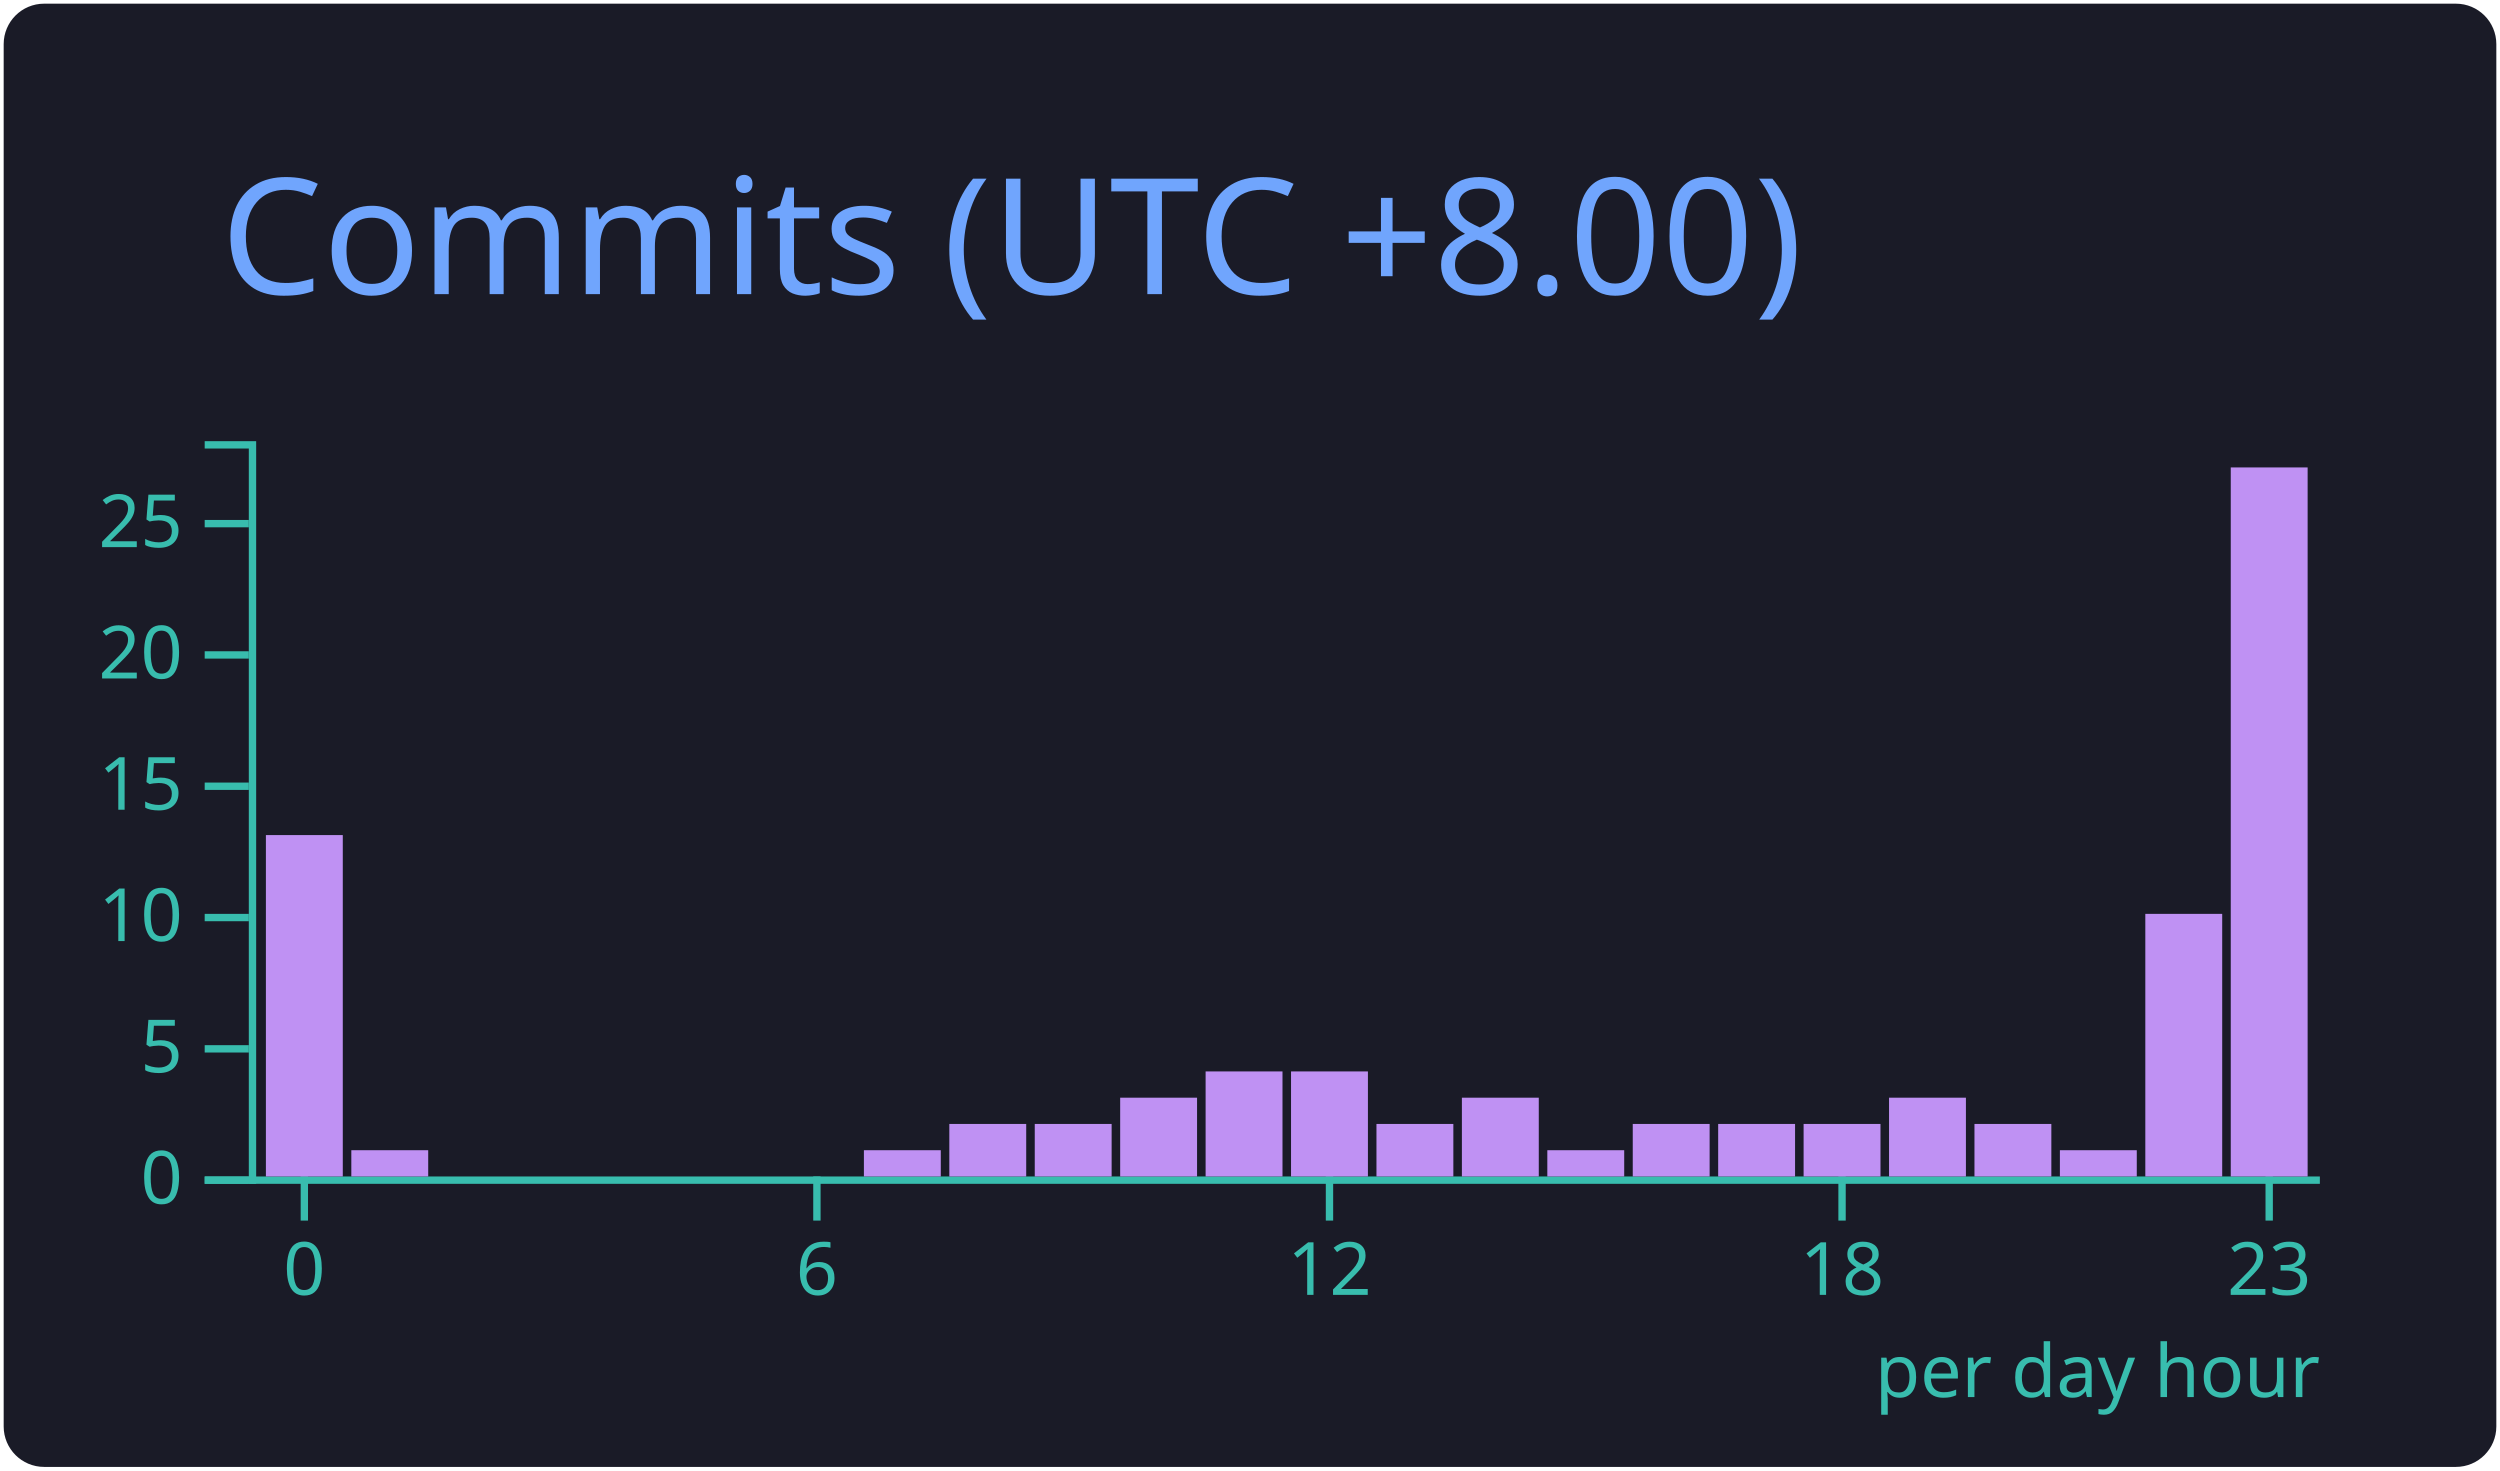
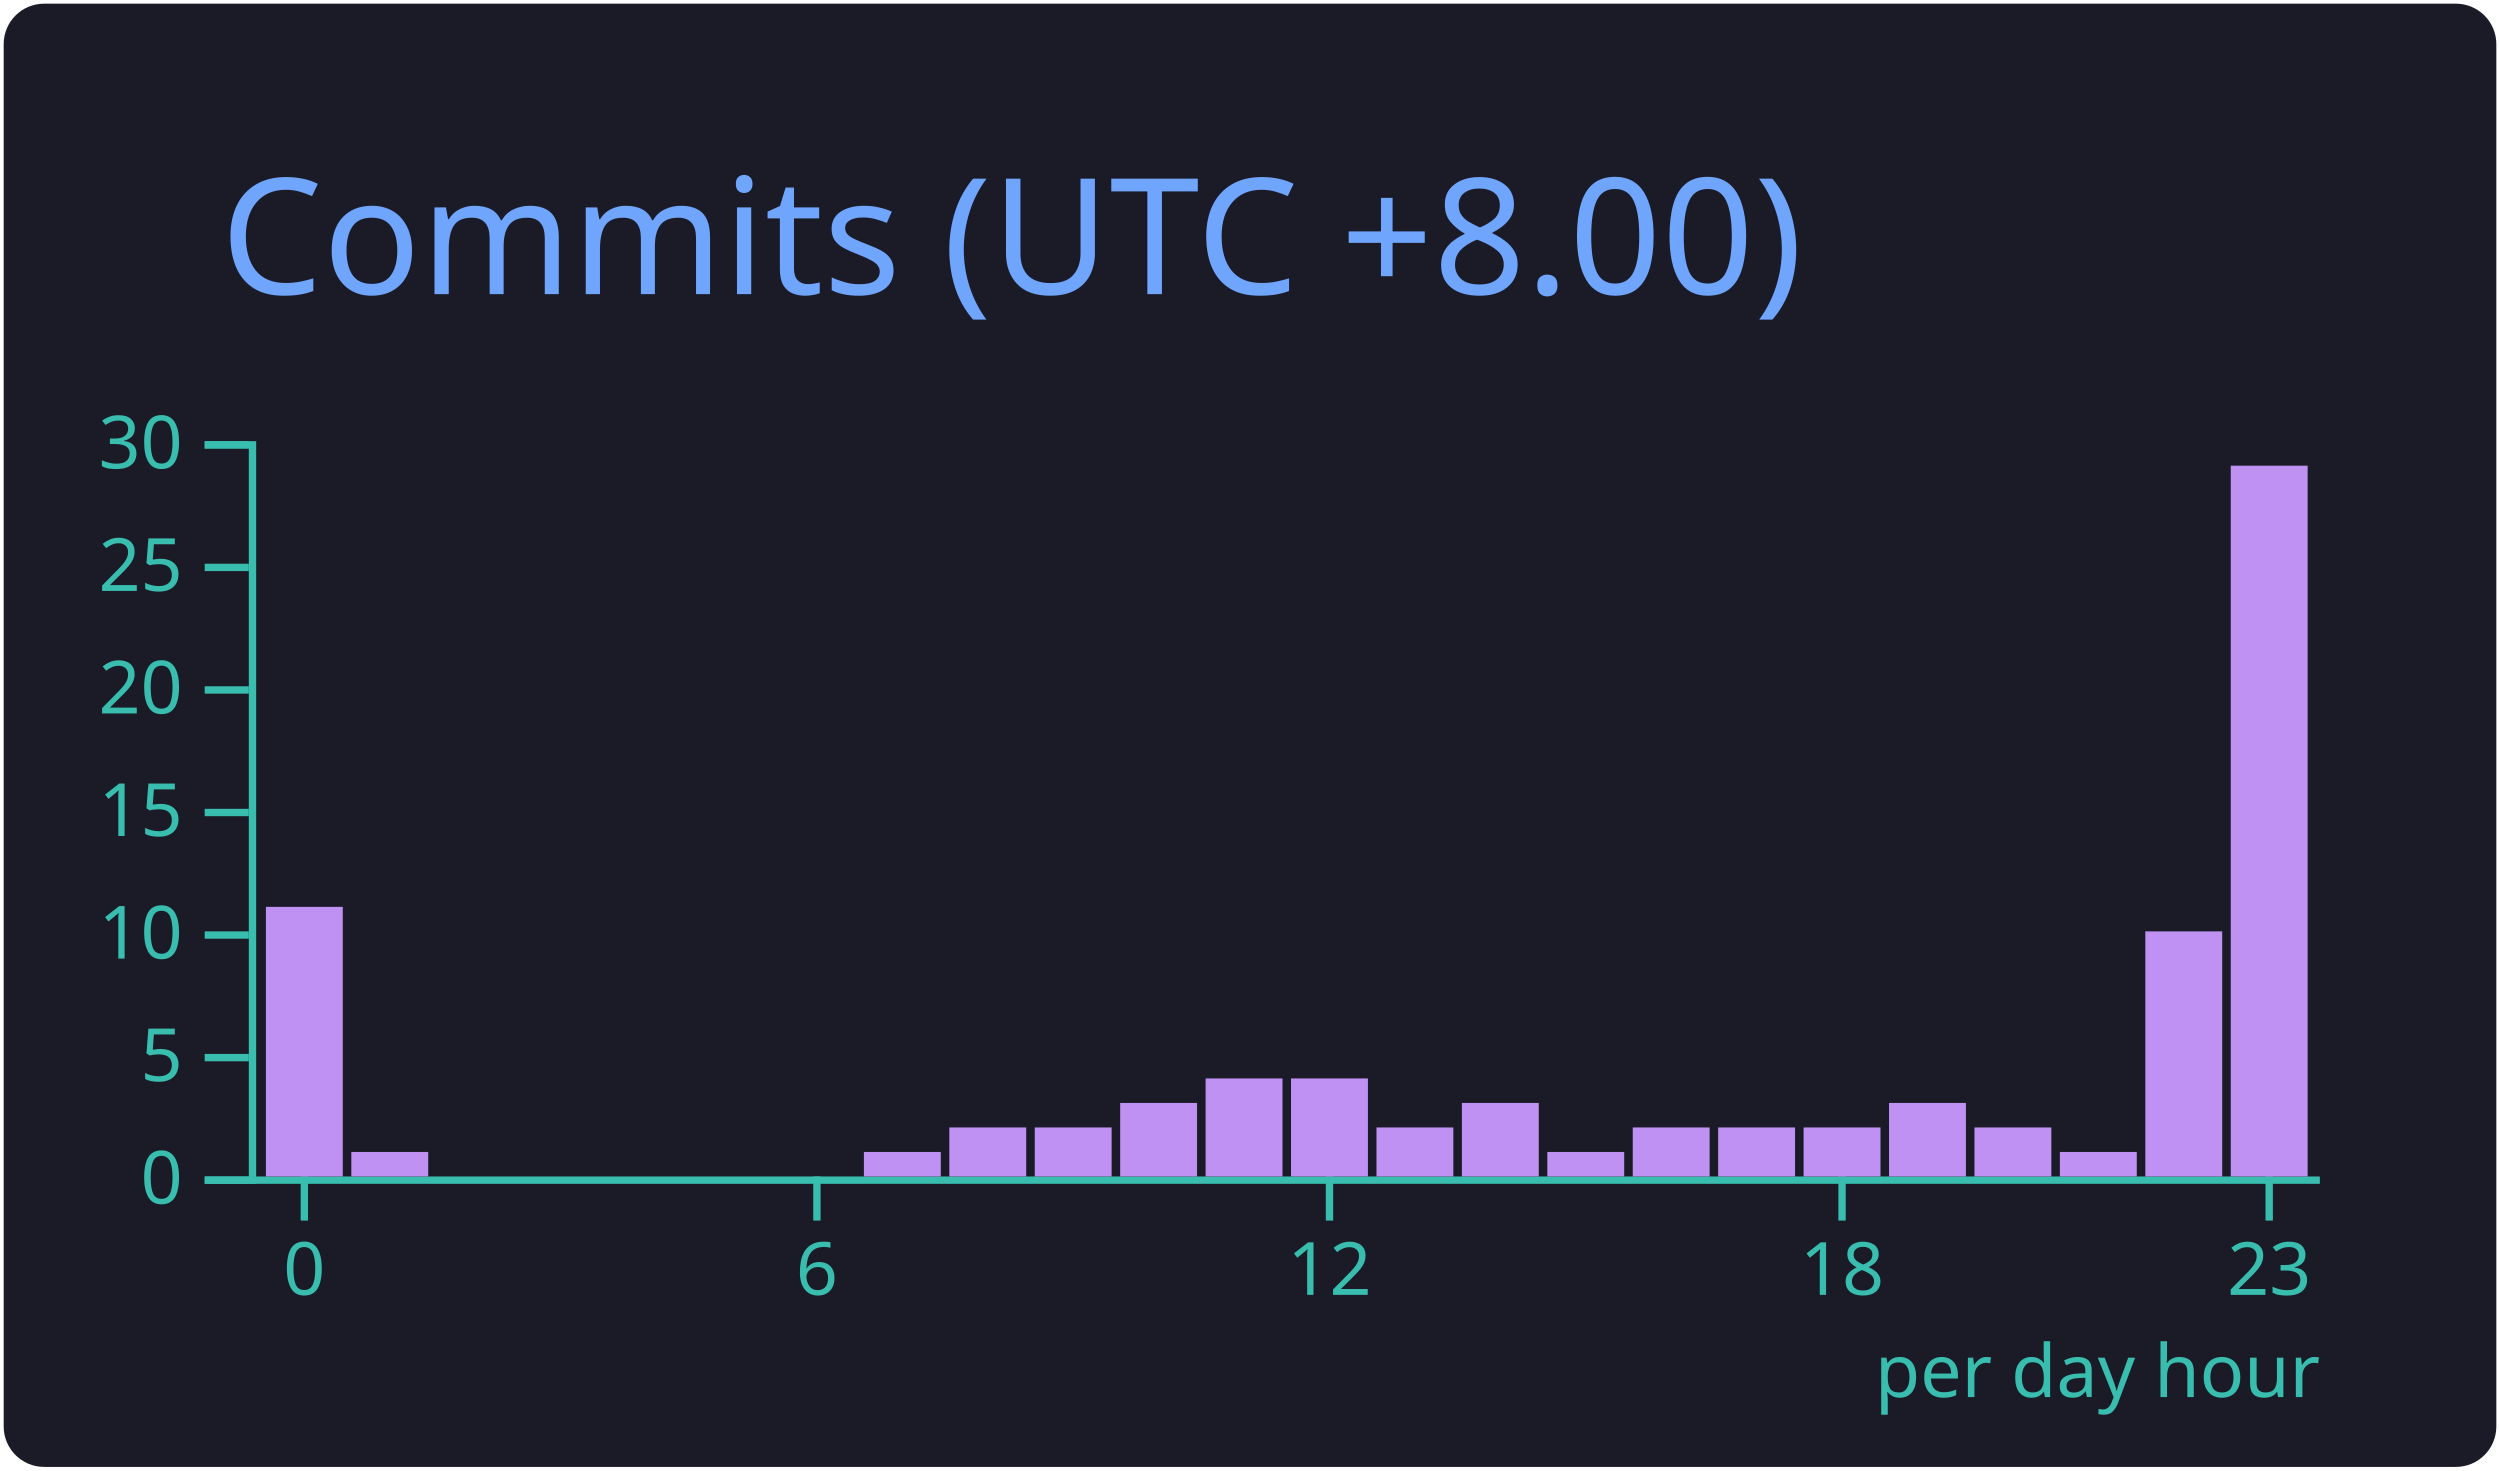
<svg xmlns="http://www.w3.org/2000/svg" width="340" height="200" viewBox="0 0 340 200">
  <style>* {
          font-family: 'Segoe UI', Ubuntu, "Helvetica Neue", Sans-Serif
        }</style>
  <g class="gpsc-root">
    <rect x="1" y="1" rx="5" ry="5" height="99%" width="99.412%" stroke="#1a1b27" stroke-width="1" fill="#1a1b27" stroke-opacity="1" />
    <text x="30" y="40" class="gpsc-item" style="--gpsc-i: 0; font-size: 22px; fill: #70a5fd;">Commits (UTC +8.00)</text>
    <g transform="translate(0,40)">
      <g color="#bf91f3" transform="translate(35,20)">
        <g color="#38bdae" transform="translate(0,100)" fill="none" font-size="10" font-family="sans-serif" text-anchor="middle">
          <path class="domain" stroke="currentColor" d="M-1.162,0.5H280.5" />
          <g class="tick" opacity="1" transform="translate(6.390041,0)">
            <line stroke="currentColor" y2="6" />
            <text fill="currentColor" y="9" dy="0.71em">0</text>
          </g>
          <g class="tick" opacity="1" transform="translate(76.09959,0)">
            <line stroke="currentColor" y2="6" />
            <text fill="currentColor" y="9" dy="0.71em">6</text>
          </g>
          <g class="tick" opacity="1" transform="translate(145.8091,0)">
            <line stroke="currentColor" y2="6" />
            <text fill="currentColor" y="9" dy="0.71em">12</text>
          </g>
          <g class="tick" opacity="1" transform="translate(215.5187,0)">
            <line stroke="currentColor" y2="6" />
            <text fill="currentColor" y="9" dy="0.71em">18</text>
          </g>
          <g class="tick" opacity="1" transform="translate(273.61,0)">
            <line stroke="currentColor" y2="6" />
            <text fill="currentColor" y="9" dy="0.71em">23</text>
          </g>
        </g>
        <g color="#38bdae" transform="translate(-1.161826,0)" fill="none" font-size="10" font-family="sans-serif" text-anchor="end">
          <path class="domain" stroke="currentColor" d="M-6,100.5H0.5V0.5H-6" />
          <g class="tick" opacity="1" transform="translate(0,100.5)">
            <line stroke="currentColor" x2="-6" />
            <text fill="currentColor" x="-9" dy="0.32em">0</text>
          </g>
-           <g class="tick" opacity="1" transform="translate(0,82.64286)">
+           <g class="tick" opacity="1" transform="translate(0,83.83333)">
            <line stroke="currentColor" x2="-6" />
            <text fill="currentColor" x="-9" dy="0.32em">5</text>
          </g>
-           <g class="tick" opacity="1" transform="translate(0,64.78571)">
+           <g class="tick" opacity="1" transform="translate(0,67.16667)">
            <line stroke="currentColor" x2="-6" />
            <text fill="currentColor" x="-9" dy="0.32em">10</text>
          </g>
-           <g class="tick" opacity="1" transform="translate(0,46.92857)">
+           <g class="tick" opacity="1" transform="translate(0,50.5)">
            <line stroke="currentColor" x2="-6" />
            <text fill="currentColor" x="-9" dy="0.32em">15</text>
          </g>
-           <g class="tick" opacity="1" transform="translate(0,29.07143)">
+           <g class="tick" opacity="1" transform="translate(0,33.83333)">
            <line stroke="currentColor" x2="-6" />
            <text fill="currentColor" x="-9" dy="0.32em">20</text>
          </g>
-           <g class="tick" opacity="1" transform="translate(0,11.21429)">
+           <g class="tick" opacity="1" transform="translate(0,17.16667)">
            <line stroke="currentColor" x2="-6" />
            <text fill="currentColor" x="-9" dy="0.32em">25</text>
          </g>
+           <g class="tick" opacity="1" transform="translate(0,0.5)">
+             <line stroke="currentColor" x2="-6" />
+             <text fill="currentColor" x="-9" dy="0.32em">30</text>
+           </g>
        </g>
-         <rect class="bar" style="--gpsc-i: 0;" fill="#bf91f3" x="1.162" y="53.571" width="10.456" height="46.429" />
-         <rect class="bar" style="--gpsc-i: 1;" fill="#bf91f3" x="12.78" y="96.429" width="10.456" height="3.571" />
+         <rect class="bar" style="--gpsc-i: 0;" fill="#bf91f3" x="1.162" y="63.333" width="10.456" height="36.667" />
+         <rect class="bar" style="--gpsc-i: 1;" fill="#bf91f3" x="12.78" y="96.667" width="10.456" height="3.333" />
        <rect class="bar" style="--gpsc-i: 2;" fill="#bf91f3" x="24.398" y="100" width="10.456" height="0" />
        <rect class="bar" style="--gpsc-i: 3;" fill="#bf91f3" x="36.017" y="100" width="10.456" height="0" />
        <rect class="bar" style="--gpsc-i: 4;" fill="#bf91f3" x="47.635" y="100" width="10.456" height="0" />
        <rect class="bar" style="--gpsc-i: 5;" fill="#bf91f3" x="59.253" y="100" width="10.456" height="0" />
        <rect class="bar" style="--gpsc-i: 6;" fill="#bf91f3" x="70.871" y="100" width="10.456" height="0" />
-         <rect class="bar" style="--gpsc-i: 7;" fill="#bf91f3" x="82.49" y="96.429" width="10.456" height="3.571" />
-         <rect class="bar" style="--gpsc-i: 8;" fill="#bf91f3" x="94.108" y="92.857" width="10.456" height="7.143" />
-         <rect class="bar" style="--gpsc-i: 9;" fill="#bf91f3" x="105.726" y="92.857" width="10.456" height="7.143" />
-         <rect class="bar" style="--gpsc-i: 10;" fill="#bf91f3" x="117.344" y="89.286" width="10.456" height="10.714" />
-         <rect class="bar" style="--gpsc-i: 11;" fill="#bf91f3" x="128.963" y="85.714" width="10.456" height="14.286" />
-         <rect class="bar" style="--gpsc-i: 12;" fill="#bf91f3" x="140.581" y="85.714" width="10.456" height="14.286" />
-         <rect class="bar" style="--gpsc-i: 13;" fill="#bf91f3" x="152.199" y="92.857" width="10.456" height="7.143" />
-         <rect class="bar" style="--gpsc-i: 14;" fill="#bf91f3" x="163.817" y="89.286" width="10.456" height="10.714" />
-         <rect class="bar" style="--gpsc-i: 15;" fill="#bf91f3" x="175.436" y="96.429" width="10.456" height="3.571" />
-         <rect class="bar" style="--gpsc-i: 16;" fill="#bf91f3" x="187.054" y="92.857" width="10.456" height="7.143" />
-         <rect class="bar" style="--gpsc-i: 17;" fill="#bf91f3" x="198.672" y="92.857" width="10.456" height="7.143" />
-         <rect class="bar" style="--gpsc-i: 18;" fill="#bf91f3" x="210.29" y="92.857" width="10.456" height="7.143" />
-         <rect class="bar" style="--gpsc-i: 19;" fill="#bf91f3" x="221.909" y="89.286" width="10.456" height="10.714" />
-         <rect class="bar" style="--gpsc-i: 20;" fill="#bf91f3" x="233.527" y="92.857" width="10.456" height="7.143" />
-         <rect class="bar" style="--gpsc-i: 21;" fill="#bf91f3" x="245.145" y="96.429" width="10.456" height="3.571" />
-         <rect class="bar" style="--gpsc-i: 22;" fill="#bf91f3" x="256.763" y="64.286" width="10.456" height="35.714" />
-         <rect class="bar" style="--gpsc-i: 23;" fill="#bf91f3" x="268.382" y="3.571" width="10.456" height="96.429" />
+         <rect class="bar" style="--gpsc-i: 7;" fill="#bf91f3" x="82.49" y="96.667" width="10.456" height="3.333" />
+         <rect class="bar" style="--gpsc-i: 8;" fill="#bf91f3" x="94.108" y="93.333" width="10.456" height="6.667" />
+         <rect class="bar" style="--gpsc-i: 9;" fill="#bf91f3" x="105.726" y="93.333" width="10.456" height="6.667" />
+         <rect class="bar" style="--gpsc-i: 10;" fill="#bf91f3" x="117.344" y="90" width="10.456" height="10" />
+         <rect class="bar" style="--gpsc-i: 11;" fill="#bf91f3" x="128.963" y="86.667" width="10.456" height="13.333" />
+         <rect class="bar" style="--gpsc-i: 12;" fill="#bf91f3" x="140.581" y="86.667" width="10.456" height="13.333" />
+         <rect class="bar" style="--gpsc-i: 13;" fill="#bf91f3" x="152.199" y="93.333" width="10.456" height="6.667" />
+         <rect class="bar" style="--gpsc-i: 14;" fill="#bf91f3" x="163.817" y="90" width="10.456" height="10" />
+         <rect class="bar" style="--gpsc-i: 15;" fill="#bf91f3" x="175.436" y="96.667" width="10.456" height="3.333" />
+         <rect class="bar" style="--gpsc-i: 16;" fill="#bf91f3" x="187.054" y="93.333" width="10.456" height="6.667" />
+         <rect class="bar" style="--gpsc-i: 17;" fill="#bf91f3" x="198.672" y="93.333" width="10.456" height="6.667" />
+         <rect class="bar" style="--gpsc-i: 18;" fill="#bf91f3" x="210.29" y="93.333" width="10.456" height="6.667" />
+         <rect class="bar" style="--gpsc-i: 19;" fill="#bf91f3" x="221.909" y="90" width="10.456" height="10" />
+         <rect class="bar" style="--gpsc-i: 20;" fill="#bf91f3" x="233.527" y="93.333" width="10.456" height="6.667" />
+         <rect class="bar" style="--gpsc-i: 21;" fill="#bf91f3" x="245.145" y="96.667" width="10.456" height="3.333" />
+         <rect class="bar" style="--gpsc-i: 22;" fill="#bf91f3" x="256.763" y="66.667" width="10.456" height="33.333" />
+         <rect class="bar" style="--gpsc-i: 23;" fill="#bf91f3" x="268.382" y="3.333" width="10.456" height="96.667" />
        <g>
          <text y="130" x="220" style="fill: #38bdae; font-size: 10px;">per day hour</text>
        </g>
      </g>
    </g>
  </g>
</svg>
